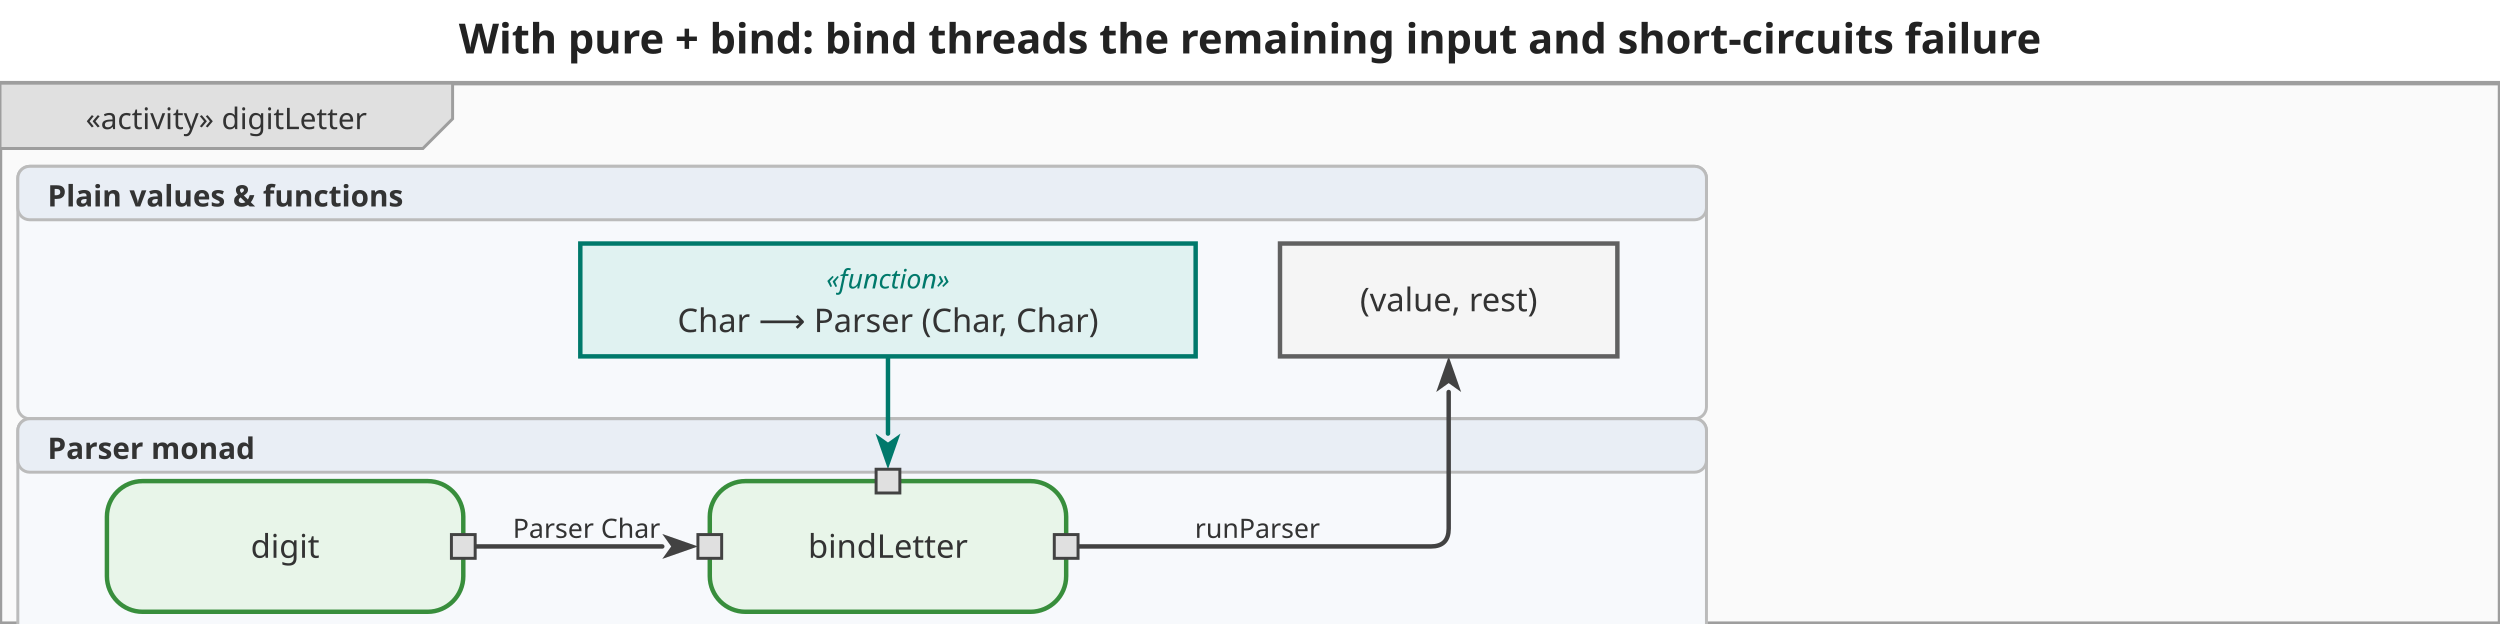
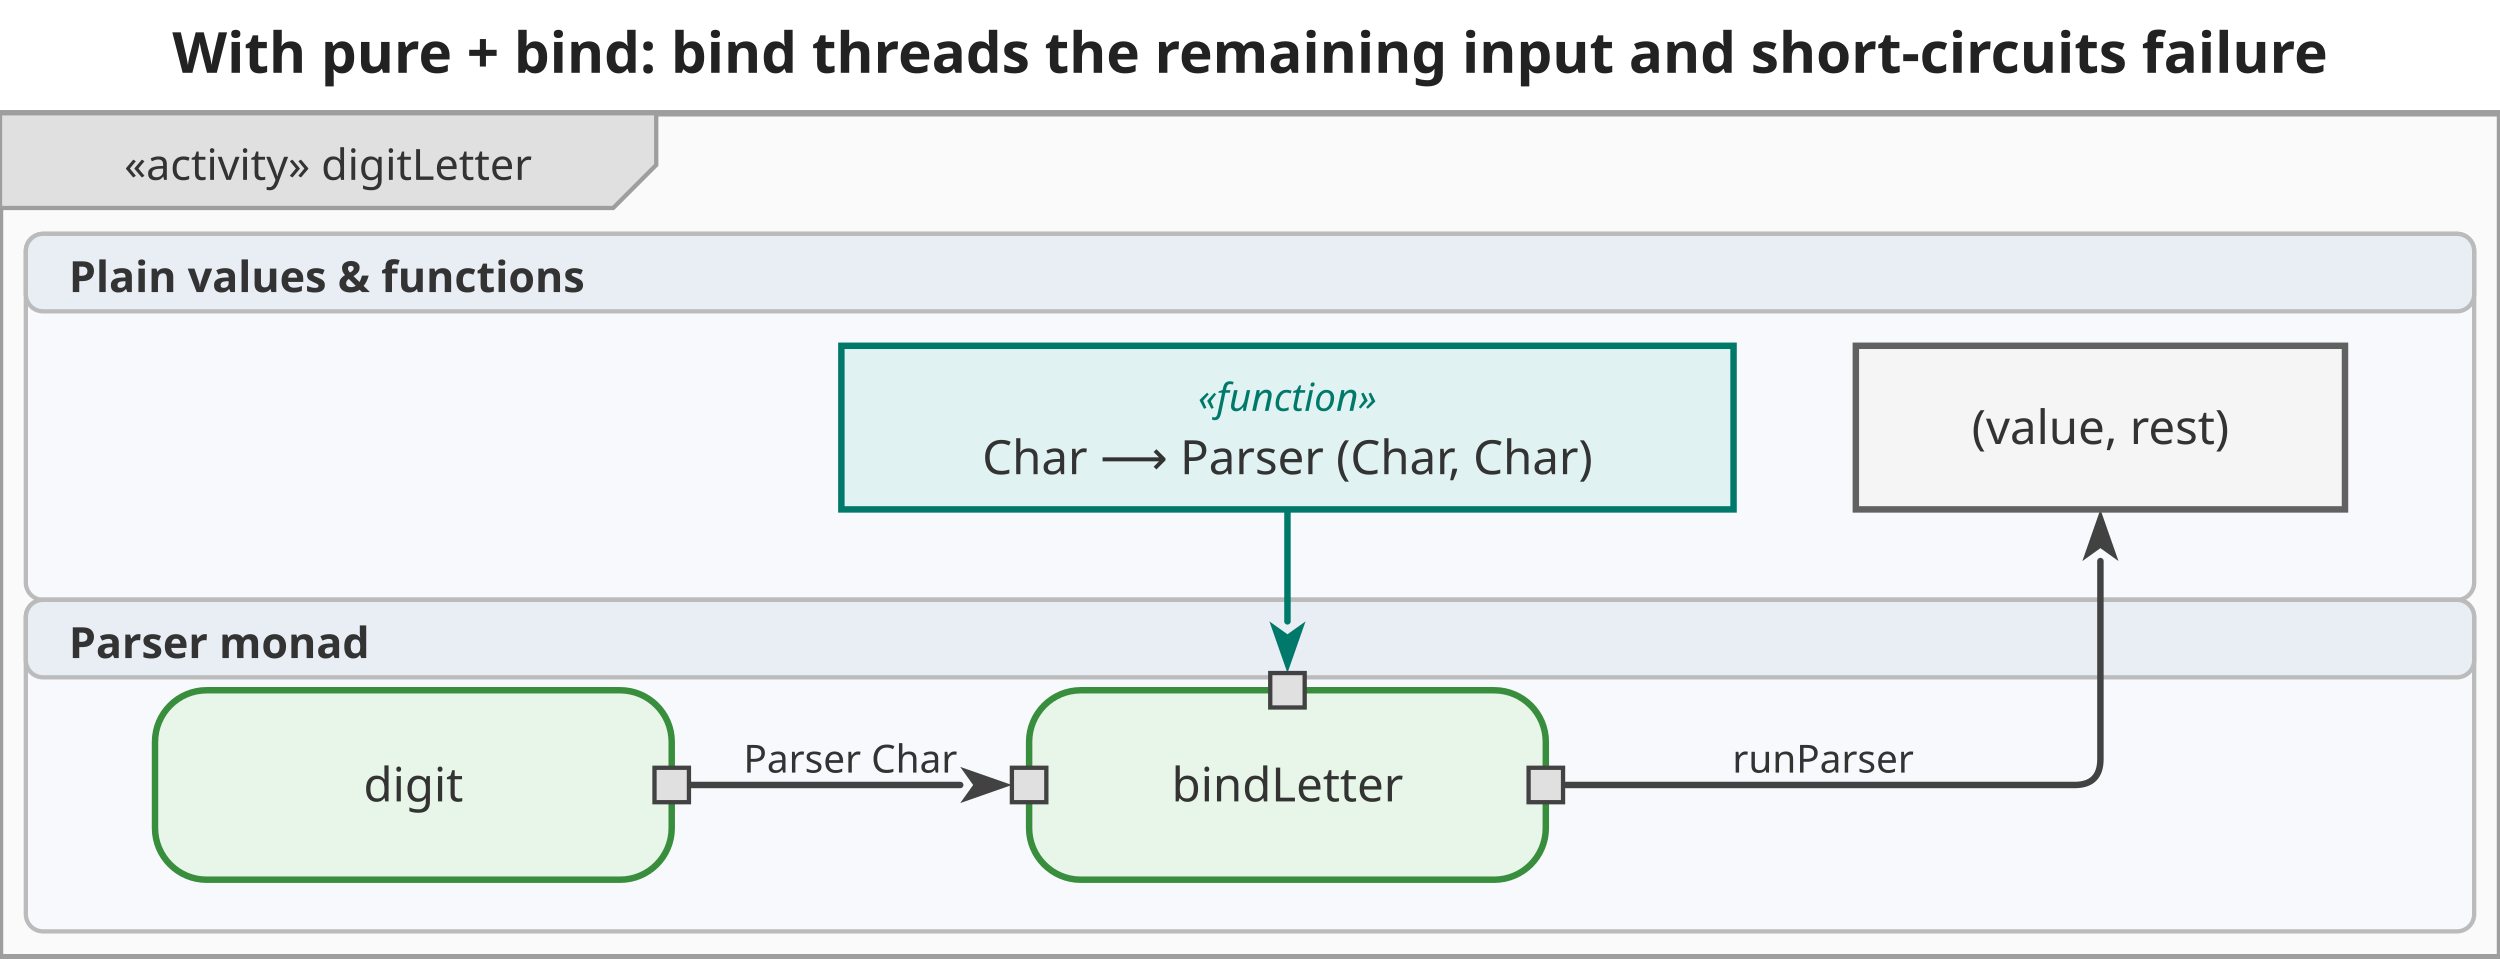
- <svg xmlns="http://www.w3.org/2000/svg" viewBox="0 0 841.8 210" width="841.8" height="210">
+ <svg xmlns="http://www.w3.org/2000/svg" viewBox="0 0 618 237" width="618" height="237">
  <defs>
    <marker id="arrowFilled" viewBox="0 0 10 10" refX="0" refY="5" markerWidth="8" markerHeight="8" orient="auto-start-reverse">
      <path d="M0,1.5 L10,5 L0,8.5 L2.5,5 Z" fill="#424242" />
    </marker>
    <marker id="arrowOpen" viewBox="0 0 10 10" refX="0" refY="5" markerWidth="8" markerHeight="8" orient="auto-start-reverse">
      <path d="M0,1.5 L10,5 L0,8.5" fill="none" stroke="#424242" stroke-width="1.25" />
    </marker>
    <marker id="arrowHof" viewBox="0 0 10 10" refX="0" refY="5" markerWidth="8" markerHeight="8" orient="auto-start-reverse">
      <path d="M0,1.5 L10,5 L0,8.5 L2.5,5 Z" fill="#00796b" />
    </marker>
  </defs>
-   <rect width="841.8" height="210" fill="white" />
-   <text x="420.9" y="18" text-anchor="middle" font-size="14" font-weight="bold" font-family="sans-serif" fill="#222">With pure + bind: bind threads the remaining input and short-circuits failure</text>
-   <g transform="translate(0,28) scale(1)">
-     <rect x="0" y="0" width="841.8" height="182" fill="#fafafa" stroke="#9e9e9e" stroke-width="1.5" />
+   <rect width="618" height="237" fill="white" />
+   <text x="309" y="18" text-anchor="middle" font-size="14" font-weight="bold" font-family="sans-serif" fill="#222">With pure + bind: bind threads the remaining input and short-circuits failure</text>
+   <g transform="translate(0,28) scale(1.064416)">
+     <rect x="0" y="0" width="580.6" height="196" fill="#fafafa" stroke="#9e9e9e" stroke-width="1.5" />
    <g class="diagram-frame-tab tab-activity">
      <path d="M0,0 L152.4,0 L152.4,12 L142.4,22 L0,22 Z" fill="#e0e0e0" stroke="#9e9e9e" stroke-width="1" />
      <text x="76.2" y="12" text-anchor="middle" font-size="10" font-family="sans-serif" dominant-baseline="middle" fill="#333">«activity» digitLetter</text>
    </g>
    <g class="swimlane lane-plain">
      <rect x="6" y="28" width="568.6" height="85" fill="#f7f9fc" stroke="#bbbbbb" stroke-width="1" rx="4" ry="4" />
      <rect x="6" y="28" width="568.6" height="18" fill="#e9eef5" stroke="#bbbbbb" stroke-width="1" rx="4" ry="4" />
      <text x="16" y="38" text-anchor="start" font-size="10" font-weight="bold" font-family="sans-serif" dominant-baseline="middle" fill="#333">Plain values &amp; functions</text>
    </g>
    <g class="swimlane lane-monad">
      <rect x="6" y="113" width="568.6" height="77" fill="#f7f9fc" stroke="#bbbbbb" stroke-width="1" rx="4" ry="4" />
      <rect x="6" y="113" width="568.6" height="18" fill="#e9eef5" stroke="#bbbbbb" stroke-width="1" rx="4" ry="4" />
      <text x="16" y="123" text-anchor="start" font-size="10" font-weight="bold" font-family="sans-serif" dominant-baseline="middle" fill="#333">Parser monad</text>
    </g>
    <g class="edge">
      <path d="M156.0,156.0 L223.0,156.0" fill="none" stroke="#424242" stroke-width="1.5" stroke-linejoin="round" stroke-linecap="round" marker-end="url(#arrowFilled)" />
      <text x="197.5" y="150" text-anchor="middle" dominant-baseline="middle" font-size="9" font-family="sans-serif" fill="#333">Parser Char</text>
    </g>
    <g class="edge">
      <path d="M355.0,156.0 L481.8,156.0 Q487.8,156.0 487.8,150.0 L487.8,104.0" fill="none" stroke="#424242" stroke-width="1.5" stroke-linejoin="round" stroke-linecap="round" marker-end="url(#arrowFilled)" />
      <text x="423.4" y="150" text-anchor="middle" dominant-baseline="middle" font-size="9" font-family="sans-serif" fill="#333">runParser</text>
    </g>
    <g class="edge hof-edge">
      <path d="M299.0,92.0 L299.0,118.0" fill="none" stroke="#00796b" stroke-width="1.5" stroke-linejoin="round" stroke-linecap="round" marker-end="url(#arrowHof)" />
    </g>
    <g class="action-node">
      <rect x="36" y="134" width="120" height="44" rx="12" fill="#e8f5e9" stroke="#388e3c" stroke-width="1.5" />
      <text class="action-label" x="96" y="156" text-anchor="middle" font-size="11" font-family="sans-serif" dominant-baseline="middle" fill="#333">digit</text>
      <g class="pin pin-out">
        <rect x="152" y="152" width="8" height="8" fill="#e0e0e0" stroke="#424242" stroke-width="1" />
      </g>
    </g>
    <g class="action-node">
      <rect x="239" y="134" width="120" height="44" rx="12" fill="#e8f5e9" stroke="#388e3c" stroke-width="1.5" />
      <text class="action-label" x="299" y="156" text-anchor="middle" font-size="11" font-family="sans-serif" dominant-baseline="middle" fill="#333">bindLetter</text>
      <g class="pin pin-in">
        <rect x="235" y="152" width="8" height="8" fill="#e0e0e0" stroke="#424242" stroke-width="1" />
      </g>
      <g class="pin pin-in">
        <rect x="295" y="130" width="8" height="8" fill="#e0e0e0" stroke="#424242" stroke-width="1" />
      </g>
      <g class="pin pin-out">
        <rect x="355" y="152" width="8" height="8" fill="#e0e0e0" stroke="#424242" stroke-width="1" />
      </g>
    </g>
    <g class="object-node hof">
      <rect x="195.4" y="54" width="207.2" height="38" fill="#e0f2f1" stroke="#00796b" stroke-width="1.5" />
      <text x="299" y="66" text-anchor="middle" font-size="9" font-style="italic" font-family="sans-serif" dominant-baseline="middle" fill="#00796b">«function»</text>
      <text x="299" y="80" text-anchor="middle" font-size="11" font-family="sans-serif" dominant-baseline="middle" fill="#333">Char ⟶ Parser (Char, Char)</text>
    </g>
    <g class="object-node">
      <rect x="431" y="54" width="113.6" height="38" fill="#f5f5f5" stroke="#616161" stroke-width="1.5" />
      <text x="487.8" y="73" text-anchor="middle" font-size="11" font-family="sans-serif" dominant-baseline="middle" fill="#333">(value, rest)</text>
    </g>
  </g>
</svg>
